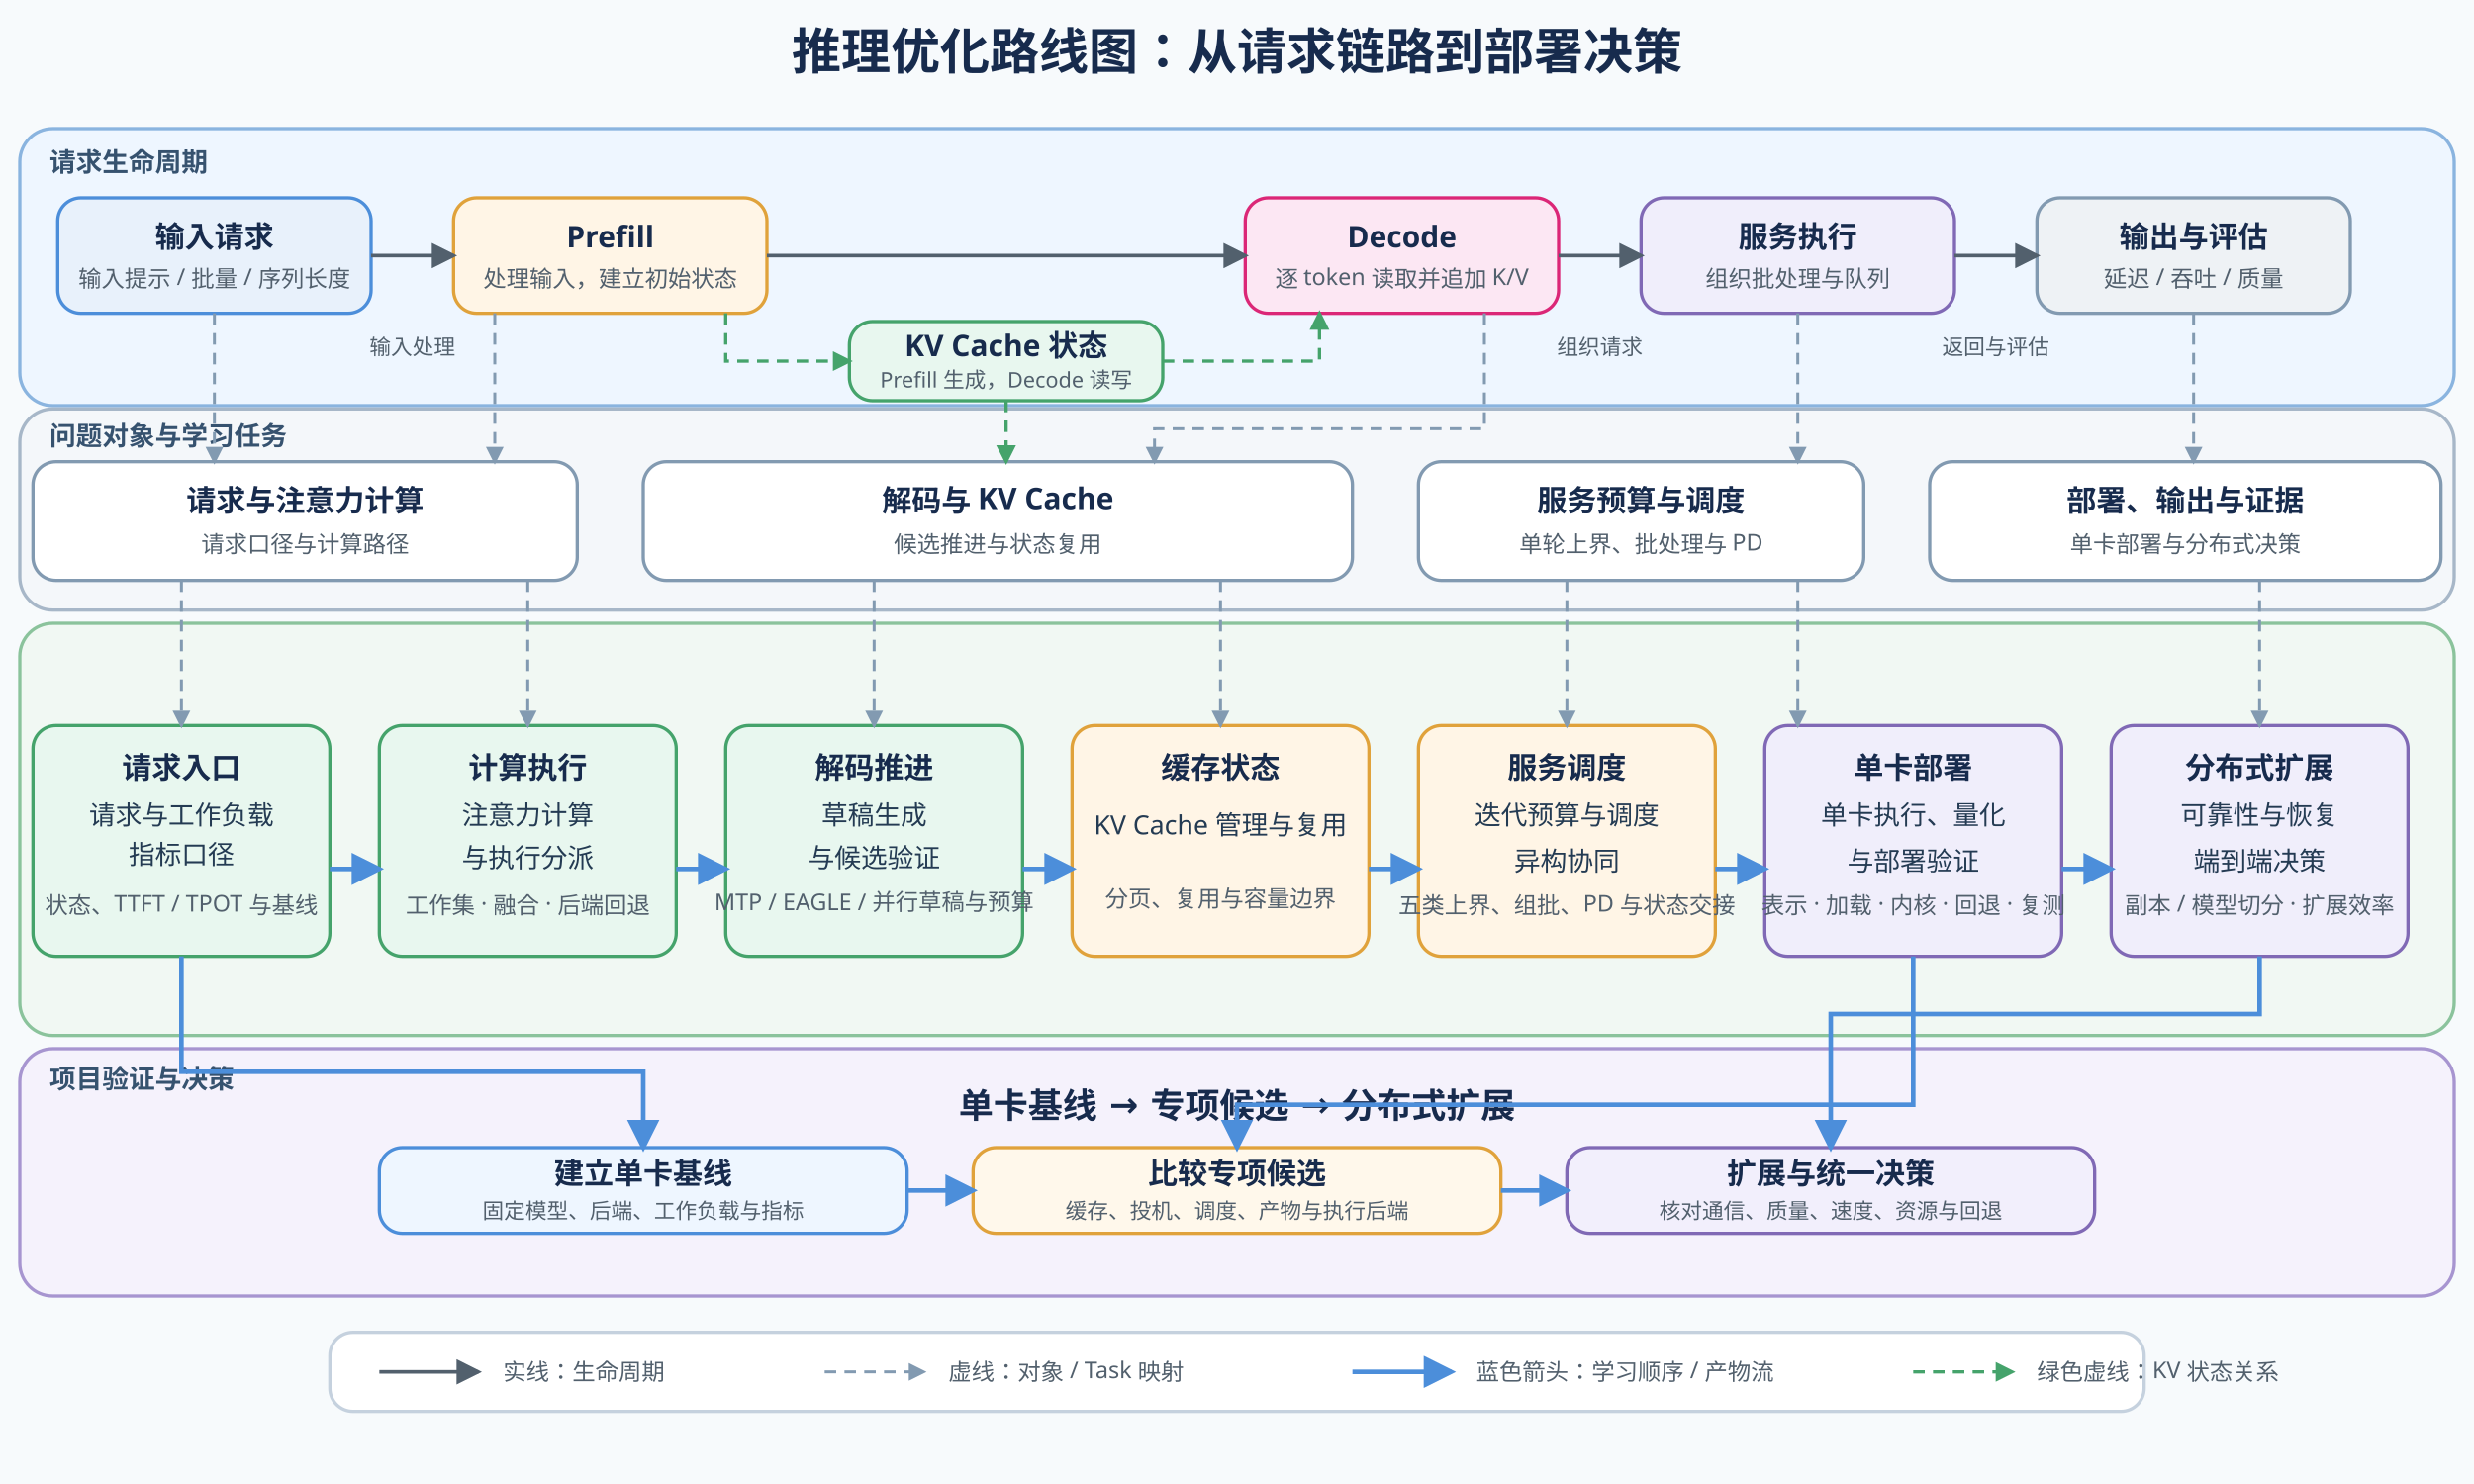
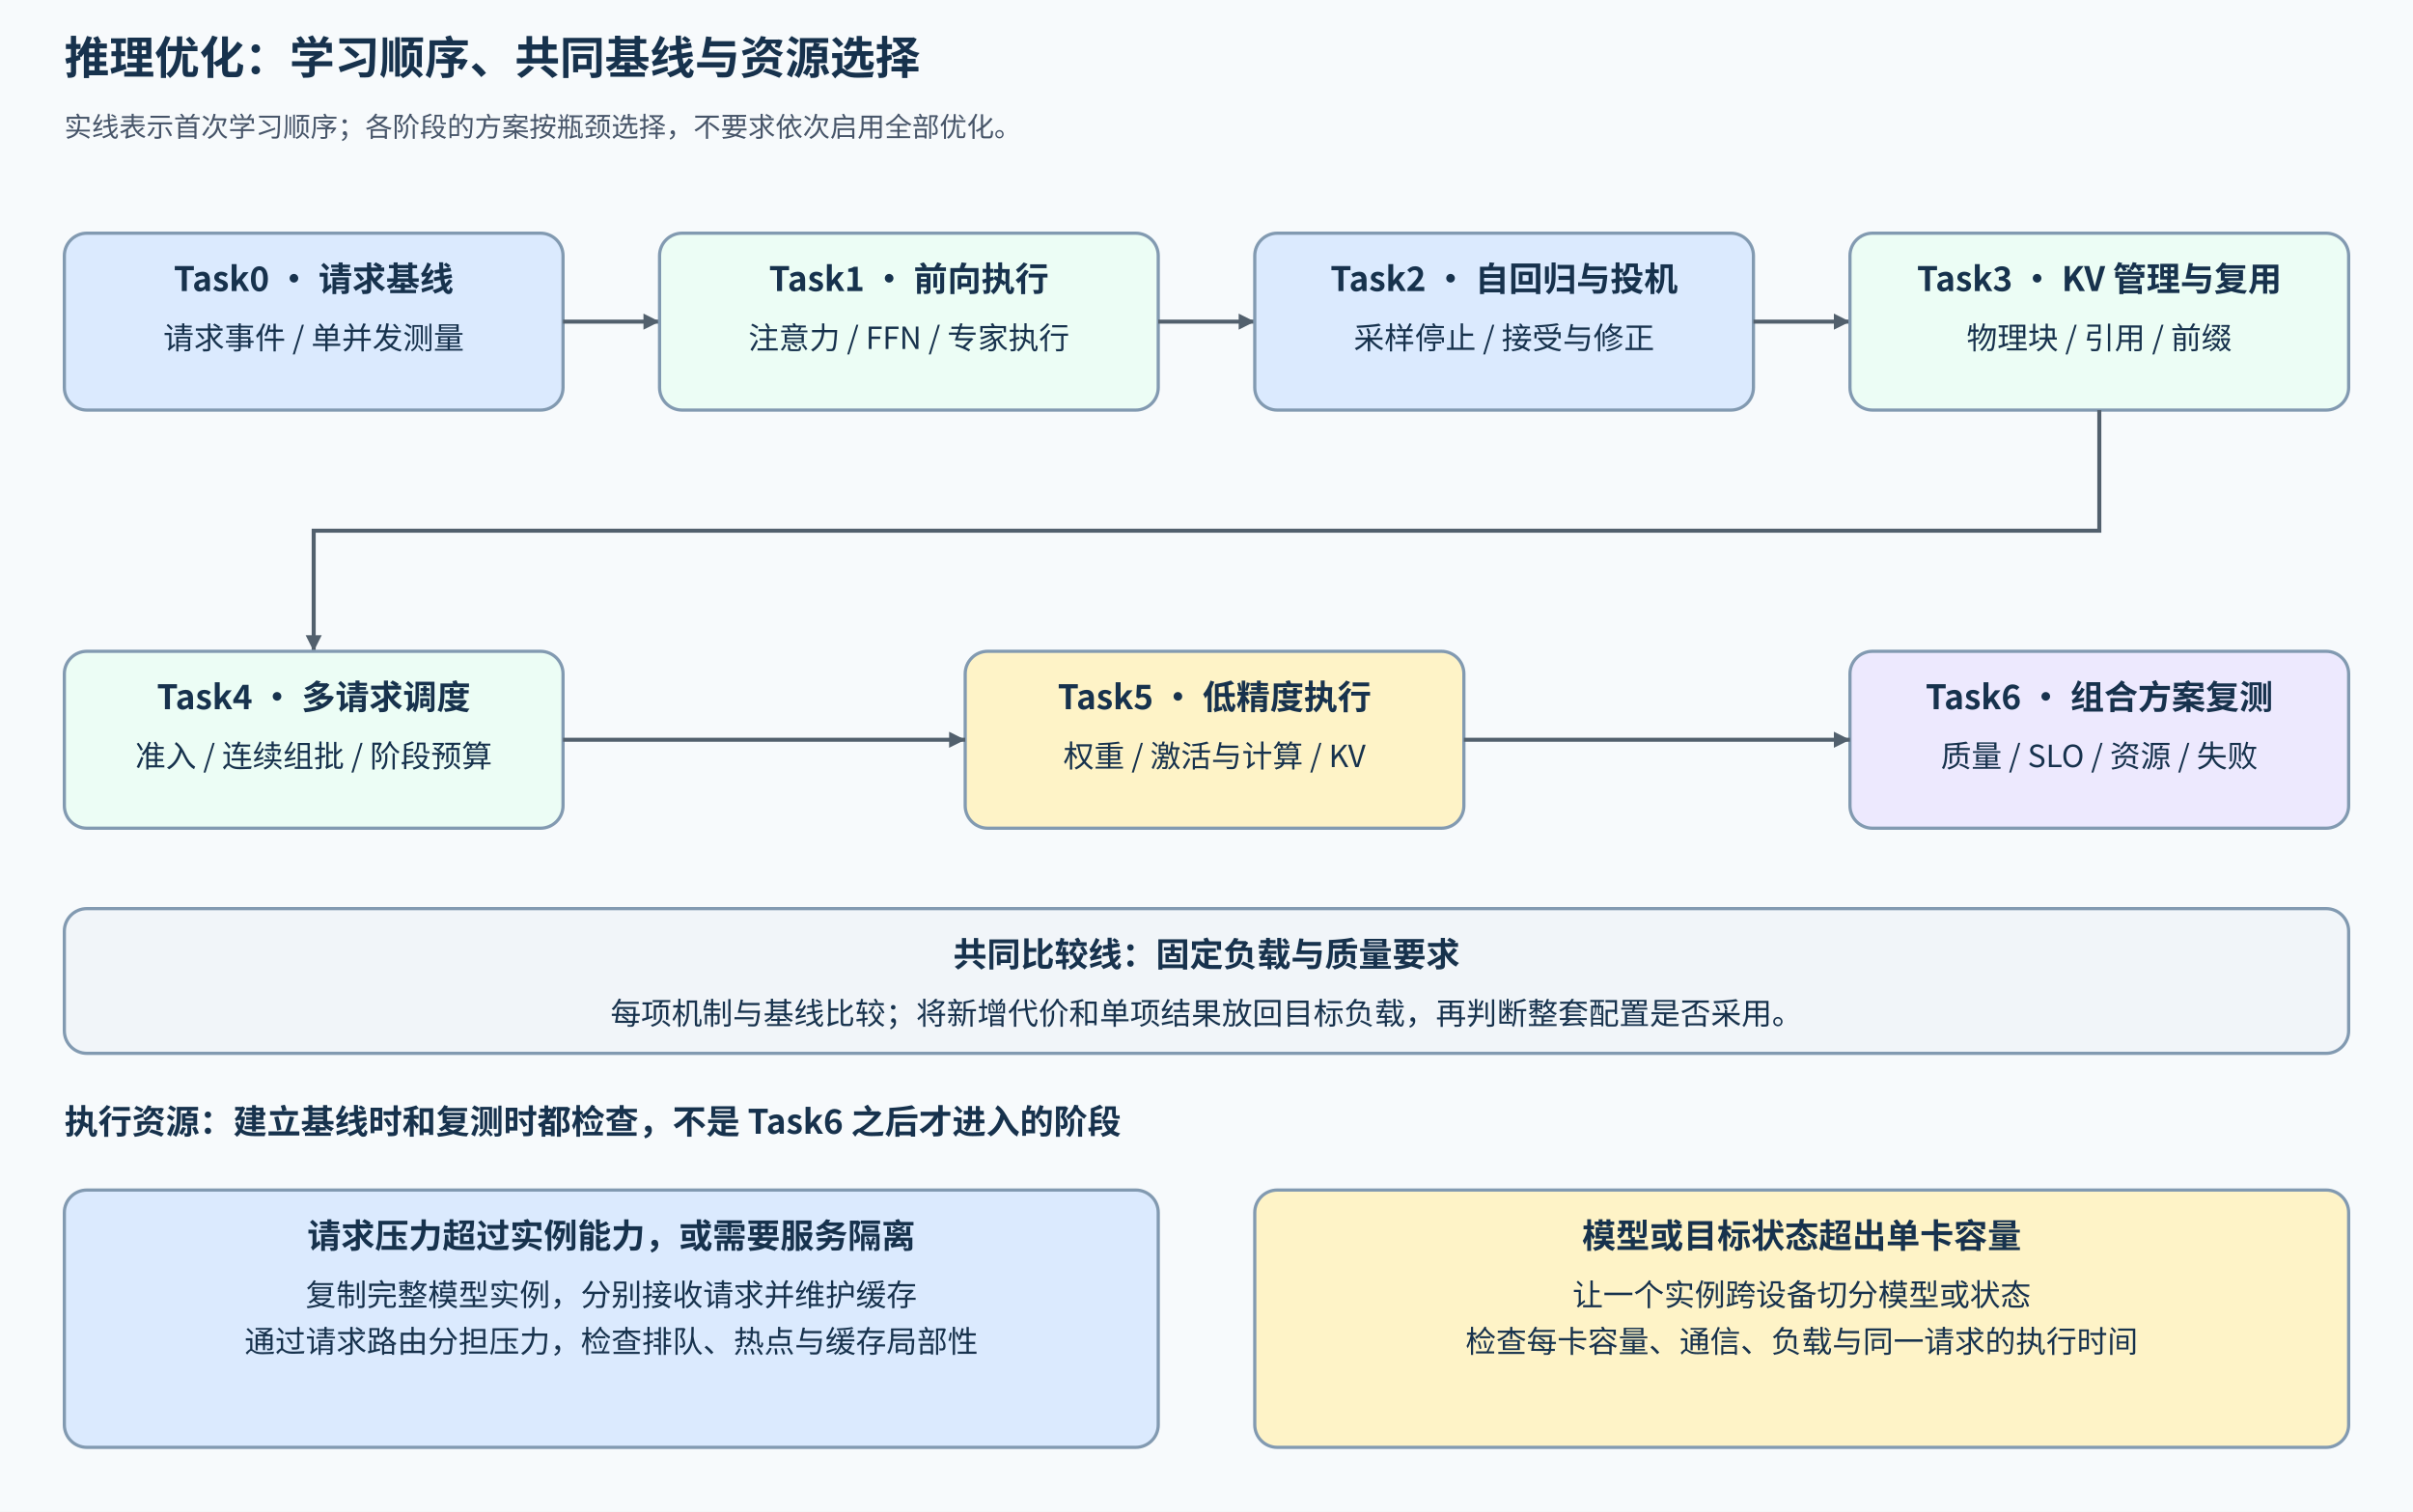
- <svg xmlns="http://www.w3.org/2000/svg" width="1500" height="900" viewBox="0 0 1500 900">
+ <svg xmlns="http://www.w3.org/2000/svg" width="1500" height="940" viewBox="0 0 1500 940" role="img" aria-labelledby="title desc">
  <defs>
-     <marker id="arrow" markerWidth="7" markerHeight="7" refX="6" refY="3.5" orient="auto">
-       <path d="M0 0 L0 7 L7 3.5 Z" fill="#52606d" />
+     <marker id="a" markerUnits="userSpaceOnUse" markerWidth="10" markerHeight="10" refX="10" refY="5" orient="auto">
+       <path d="M0 0L10 5L0 10Z" fill="#52606d" />
    </marker>
-     <marker id="arrowBlue" markerWidth="7" markerHeight="7" refX="6" refY="3.5" orient="auto">
-       <path d="M0 0 L0 7 L7 3.5 Z" fill="#4c8eda" />
-     </marker>
-     <marker id="arrowMap" markerWidth="6" markerHeight="6" refX="5" refY="3" orient="auto">
-       <path d="M0 0 L0 6 L6 3 Z" fill="#829ab1" />
-     </marker>
-     <marker id="arrowState" markerWidth="6" markerHeight="6" refX="5" refY="3" orient="auto">
-       <path d="M0 0 L0 6 L6 3 Z" fill="#45a36b" />
-     </marker>
-     <style>
-       .title{font:700 30px sans-serif;fill:#172b4d}.section{font:700 21px sans-serif;fill:#172b4d}
-       .group-title{font:700 16px sans-serif;fill:#36526f}.task{font:700 18px sans-serif;fill:#172b4d}
-       .text{font:16px sans-serif;fill:#243b53}.small{font:14px sans-serif;fill:#52606d}.tiny{font:13px sans-serif;fill:#52606d}
-       .box{stroke-width:2;rx:14}.group-bg{stroke-width:2;rx:20}
-       .flow{stroke:#52606d;stroke-width:2.2;fill:none;marker-end:url(#arrow)}
-       .map{stroke:#829ab1;stroke-width:1.8;stroke-dasharray:7 5;fill:none;marker-end:url(#arrowMap)}
-       .state{stroke:#45a36b;stroke-width:2;stroke-dasharray:7 5;fill:none;marker-end:url(#arrowState)}
-       .sequence{stroke:#4c8eda;stroke-width:2.8;fill:none;marker-end:url(#arrowBlue)}
-     </style>
  </defs>
-   <rect width="1500" height="900" fill="#f7fafc" />
-   <text x="750" y="42" text-anchor="middle" class="title">推理优化路线图：从请求链路到部署决策</text>
-   <rect x="12" y="78" width="1476" height="168" fill="#eef6ff" stroke="#8ab4df" class="group-bg" />
-   <text x="30" y="104" class="group-title">请求生命周期</text>
-   <rect x="35" y="120" width="190" height="70" fill="#e8f1fb" stroke="#4c8eda" class="box" />
-   <text x="130" y="150" text-anchor="middle" class="task">输入请求</text>
-   <text x="130" y="174" text-anchor="middle" class="small">输入提示 / 批量 / 序列长度</text>
-   <rect x="275" y="120" width="190" height="70" fill="#fff5e6" stroke="#e0a23b" class="box" />
-   <text x="370" y="150" text-anchor="middle" class="task">Prefill</text>
-   <text x="370" y="174" text-anchor="middle" class="small">处理输入，建立初始状态</text>
-   <rect x="755" y="120" width="190" height="70" fill="#fce7f3" stroke="#db2777" class="box" />
-   <text x="850" y="150" text-anchor="middle" class="task">Decode</text>
-   <text x="850" y="174" text-anchor="middle" class="small">逐 token 读取并追加 K/V</text>
-   <rect x="995" y="120" width="190" height="70" fill="#f0eefb" stroke="#8069b5" class="box" />
-   <text x="1090" y="150" text-anchor="middle" class="task">服务执行</text>
-   <text x="1090" y="174" text-anchor="middle" class="small">组织批处理与队列</text>
-   <rect x="1235" y="120" width="190" height="70" fill="#eef2f5" stroke="#829ab1" class="box" />
-   <text x="1330" y="150" text-anchor="middle" class="task">输出与评估</text>
-   <text x="1330" y="174" text-anchor="middle" class="small">延迟 / 吞吐 / 质量</text>
-   <path d="M225 155 H275" class="flow" />
-   <path d="M465 155 H755" class="flow" />
-   <path d="M945 155 H995" class="flow" />
-   <path d="M1185 155 H1235" class="flow" />
-   <rect x="515" y="195" width="190" height="48" fill="#e8f7ef" stroke="#45a36b" class="box" />
-   <text x="610" y="216" text-anchor="middle" class="task">KV Cache 状态</text>
-   <text x="610" y="235" text-anchor="middle" class="tiny">Prefill 生成，Decode 读写</text>
-   <path d="M440 190 V219 H515" class="state" />
-   <path d="M705 219 H800 V190" class="state" />
-   <text x="250" y="215" text-anchor="middle" class="tiny">输入处理</text>
-   <text x="970" y="215" text-anchor="middle" class="tiny">组织请求</text>
-   <text x="1210" y="215" text-anchor="middle" class="tiny">返回与评估</text>
-   <rect x="12" y="248" width="1476" height="122" fill="#f4f7fa" stroke="#a7b7c8" class="group-bg" />
-   <text x="30" y="270" class="group-title">问题对象与学习任务</text>
-   <rect x="20" y="280" width="330" height="72" fill="#ffffff" stroke="#829ab1" class="box" />
-   <text x="185" y="310" text-anchor="middle" class="task">请求与注意力计算</text>
-   <text x="185" y="335" text-anchor="middle" class="small">请求口径与计算路径</text>
-   <rect x="390" y="280" width="430" height="72" fill="#ffffff" stroke="#829ab1" class="box" />
-   <text x="605" y="310" text-anchor="middle" class="task">解码与 KV Cache</text>
-   <text x="605" y="335" text-anchor="middle" class="small">候选推进与状态复用</text>
-   <rect x="860" y="280" width="270" height="72" fill="#ffffff" stroke="#829ab1" class="box" />
-   <text x="995" y="310" text-anchor="middle" class="task">服务预算与调度</text>
-   <text x="995" y="335" text-anchor="middle" class="small">单轮上界、批处理与 PD</text>
-   <rect x="1170" y="280" width="310" height="72" fill="#ffffff" stroke="#829ab1" class="box" />
-   <text x="1325" y="310" text-anchor="middle" class="task">部署、输出与证据</text>
-   <text x="1325" y="335" text-anchor="middle" class="small">单卡部署与分布式决策</text>
-   <path d="M130 190 V280" class="map" />
-   <path d="M300 190 V280" class="map" />
-   <path d="M900 190 V260 H700 V280" class="map" />
-   <path d="M1090 190 V280" class="map" />
-   <path d="M1330 190 V280" class="map" />
-   <path d="M610 243 V280" class="state" />
-   <rect x="12" y="378" width="1476" height="250" fill="#f1f8f3" stroke="#8bc39c" class="group-bg" />
-   <rect x="20" y="440" width="180" height="140" fill="#e8f7ef" stroke="#45a36b" class="box" />
-   <text x="110" y="472" text-anchor="middle" class="task">请求入口</text>
-   <text x="110" y="500" text-anchor="middle" class="text">请求与工作负载</text>
-   <text x="110" y="524" text-anchor="middle" class="text">指标口径</text>
-   <text x="110" y="554" text-anchor="middle" class="small">状态、TTFT / TPOT 与基线</text>
-   <rect x="230" y="440" width="180" height="140" fill="#e8f7ef" stroke="#45a36b" class="box" />
-   <text x="320" y="472" text-anchor="middle" class="task">计算执行</text>
-   <text x="320" y="500" text-anchor="middle" class="text">注意力计算</text>
-   <text x="320" y="526" text-anchor="middle" class="text">与执行分派</text>
-   <text x="320" y="554" text-anchor="middle" class="small">工作集 · 融合 · 后端回退</text>
-   <rect x="440" y="440" width="180" height="140" fill="#e8f7ef" stroke="#45a36b" class="box" />
-   <text x="530" y="472" text-anchor="middle" class="task">解码推进</text>
-   <text x="530" y="500" text-anchor="middle" class="text">草稿生成</text>
-   <text x="530" y="526" text-anchor="middle" class="text">与候选验证</text>
-   <text x="530" y="552" text-anchor="middle" class="small">MTP / EAGLE / 并行草稿与预算</text>
-   <rect x="650" y="440" width="180" height="140" fill="#fff5e6" stroke="#e0a23b" class="box" />
-   <text x="740" y="472" text-anchor="middle" class="task">缓存状态</text>
-   <text x="740" y="506" text-anchor="middle" class="text">KV Cache 管理与复用</text>
-   <text x="740" y="550" text-anchor="middle" class="small">分页、复用与容量边界</text>
-   <rect x="860" y="440" width="180" height="140" fill="#fff5e6" stroke="#e0a23b" class="box" />
-   <text x="950" y="472" text-anchor="middle" class="task">服务调度</text>
-   <text x="950" y="500" text-anchor="middle" class="text">迭代预算与调度</text>
-   <text x="950" y="528" text-anchor="middle" class="text">异构协同</text>
-   <text x="950" y="554" text-anchor="middle" class="small">五类上界、组批、PD 与状态交接</text>
-   <rect x="1070" y="440" width="180" height="140" fill="#f0eefb" stroke="#8069b5" class="box" />
-   <text x="1160" y="472" text-anchor="middle" class="task">单卡部署</text>
-   <text x="1160" y="500" text-anchor="middle" class="text">单卡执行、量化</text>
-   <text x="1160" y="528" text-anchor="middle" class="text">与部署验证</text>
-   <text x="1160" y="554" text-anchor="middle" class="small">表示 · 加载 · 内核 · 回退 · 复测</text>
-   <rect x="1280" y="440" width="180" height="140" fill="#f0eefb" stroke="#8069b5" class="box" />
-   <text x="1370" y="472" text-anchor="middle" class="task">分布式扩展</text>
-   <text x="1370" y="500" text-anchor="middle" class="text">可靠性与恢复</text>
-   <text x="1370" y="528" text-anchor="middle" class="text">端到端决策</text>
-   <text x="1370" y="554" text-anchor="middle" class="small">副本 / 模型切分 · 扩展效率</text>
-   <path d="M200 527 H230" class="sequence" />
-   <path d="M410 527 H440" class="sequence" />
-   <path d="M620 527 H650" class="sequence" />
-   <path d="M830 527 H860" class="sequence" />
-   <path d="M1040 527 H1070" class="sequence" />
-   <path d="M1250 527 H1280" class="sequence" />
-   <path d="M110 352 V440" class="map" />
-   <path d="M320 352 V440" class="map" />
-   <path d="M530 352 V440" class="map" />
-   <path d="M740 352 V440" class="map" />
-   <path d="M950 352 V440" class="map" />
-   <path d="M1090 352 V440" class="map" />
-   <path d="M1370 352 V440" class="map" />
-   <rect x="12" y="636" width="1476" height="150" fill="#f5f2fc" stroke="#a795d0" class="group-bg" />
-   <text x="30" y="660" class="group-title">项目验证与决策</text>
-   <text x="750" y="678" text-anchor="middle" class="section">单卡基线 → 专项候选 → 分布式扩展</text>
-   <rect x="230" y="696" width="320" height="52" fill="#eef6ff" stroke="#4c8eda" class="box" />
-   <text x="390" y="718" text-anchor="middle" class="task">建立单卡基线</text>
-   <text x="390" y="739" text-anchor="middle" class="tiny">固定模型、后端、工作负载与指标</text>
-   <rect x="590" y="696" width="320" height="52" fill="#fff8eb" stroke="#e0a23b" class="box" />
-   <text x="750" y="718" text-anchor="middle" class="task">比较专项候选</text>
-   <text x="750" y="739" text-anchor="middle" class="tiny">缓存、投机、调度、产物与执行后端</text>
-   <rect x="950" y="696" width="320" height="52" fill="#f2effc" stroke="#8069b5" class="box" />
-   <text x="1110" y="718" text-anchor="middle" class="task">扩展与统一决策</text>
-   <text x="1110" y="739" text-anchor="middle" class="tiny">核对通信、质量、速度、资源与回退</text>
-   <path d="M550 722 H590" class="sequence" />
-   <path d="M910 722 H950" class="sequence" />
-   <path d="M110 580 V650 H390 V696" class="sequence" />
-   <path d="M1160 580 V670 H750 V696" class="sequence" />
-   <path d="M1370 580 V615 H1110 V696" class="sequence" />
-   <rect x="200" y="808" width="1100" height="48" fill="#ffffff" stroke="#c5d1de" class="box" />
-   <path d="M230 832 H290" class="flow" />
-   <text x="305" y="837" class="small">实线：生命周期</text>
-   <path d="M500 832 H560" class="map" />
-   <text x="575" y="837" class="small">虚线：对象 / Task 映射</text>
-   <path d="M820 832 H880" class="sequence" />
-   <text x="895" y="837" class="small">蓝色箭头：学习顺序 / 产物流</text>
-   <path d="M1160 832 H1220" class="state" />
-   <text x="1235" y="837" class="small">绿色虚线：KV 状态关系</text>
+   <style>text{font:19px "Noto Sans CJK SC",sans-serif;fill:#17324d}.head{font-size:21px;font-weight:700}.title{font-size:28px;font-weight:700}.note{font-size:17px;fill:#475569}.edge{fill:none;stroke:#52606d;stroke-width:2.5;marker-end:url(#a)}</style>
+   <rect width="1500" height="940" fill="#f7fafc" />
+   <text x="40" y="46" class="title">推理优化：学习顺序、共同基线与资源选择</text>
+   <text x="40" y="85" class="note">实线表示首次学习顺序；各阶段的方案按瓶颈选择，不要求依次启用全部优化。</text>
+   <rect x="40" y="145" width="310" height="110" rx="14" fill="#dbeafe" stroke="#829ab1" stroke-width="2" />
+   <text x="195" y="181" text-anchor="middle" class="head">Task0 · 请求基线</text>
+   <text x="195" y="217" text-anchor="middle">请求事件 / 单并发测量</text>
+   <path d="M350 200H410" class="edge" />
+   <rect x="410" y="145" width="310" height="110" rx="14" fill="#ecfdf5" stroke="#829ab1" stroke-width="2" />
+   <text x="565" y="181" text-anchor="middle" class="head">Task1 · 前向执行</text>
+   <text x="565" y="217" text-anchor="middle">注意力 / FFN / 专家执行</text>
+   <path d="M720 200H780" class="edge" />
+   <rect x="780" y="145" width="310" height="110" rx="14" fill="#dbeafe" stroke="#829ab1" stroke-width="2" />
+   <text x="935" y="181" text-anchor="middle" class="head">Task2 · 自回归与投机</text>
+   <text x="935" y="217" text-anchor="middle">采样停止 / 接受与修正</text>
+   <path d="M1090 200H1150" class="edge" />
+   <rect x="1150" y="145" width="310" height="110" rx="14" fill="#ecfdf5" stroke="#829ab1" stroke-width="2" />
+   <text x="1305" y="181" text-anchor="middle" class="head">Task3 · KV 管理与复用</text>
+   <text x="1305" y="217" text-anchor="middle">物理块 / 引用 / 前缀</text>
+   <path d="M1305 255V330H195V405" class="edge" />
+   <rect x="40" y="405" width="310" height="110" rx="14" fill="#ecfdf5" stroke="#829ab1" stroke-width="2" />
+   <text x="195" y="441" text-anchor="middle" class="head">Task4 · 多请求调度</text>
+   <text x="195" y="477" text-anchor="middle">准入 / 连续组批 / 阶段预算</text>
+   <rect x="600" y="405" width="310" height="110" rx="14" fill="#fef3c7" stroke="#829ab1" stroke-width="2" />
+   <text x="755" y="441" text-anchor="middle" class="head">Task5 · 低精度执行</text>
+   <text x="755" y="477" text-anchor="middle">权重 / 激活与计算 / KV</text>
+   <rect x="1150" y="405" width="310" height="110" rx="14" fill="#ede9fe" stroke="#829ab1" stroke-width="2" />
+   <text x="1305" y="441" text-anchor="middle" class="head">Task6 · 组合方案复测</text>
+   <text x="1305" y="477" text-anchor="middle">质量 / SLO / 资源 / 失败</text>
+   <path d="M350 460H600" class="edge" />
+   <path d="M910 460H1150" class="edge" />
+   <rect x="40" y="565" width="1420" height="90" rx="14" fill="#f1f5f9" stroke="#829ab1" stroke-width="2" />
+   <text x="750" y="601" text-anchor="middle" class="head">共同比较线：固定负载与质量要求</text>
+   <text x="750" y="637" text-anchor="middle">每项机制与基线比较；将新增代价和单项结果放回目标负载，再判断整套配置是否采用。</text>
+   <text x="40" y="705" class="head">执行资源：建立基线时和复测时都检查，不是 Task6 之后才进入的阶段</text>
+   <rect x="40" y="740" width="680" height="160" rx="14" fill="#dbeafe" stroke="#829ab1" stroke-width="2" />
+   <text x="380" y="776" text-anchor="middle" class="head">请求压力超过实例能力，或需要服务隔离</text>
+   <text x="380" y="812" text-anchor="middle">复制完整模型实例，分别接收请求并维护缓存</text>
+   <text x="380" y="841" text-anchor="middle">通过请求路由分担压力，检查排队、热点与缓存局部性</text>
+   <rect x="780" y="740" width="680" height="160" rx="14" fill="#fef3c7" stroke="#829ab1" stroke-width="2" />
+   <text x="1120" y="776" text-anchor="middle" class="head">模型或目标状态超出单卡容量</text>
+   <text x="1120" y="812" text-anchor="middle">让一个实例跨设备切分模型或状态</text>
+   <text x="1120" y="841" text-anchor="middle">检查每卡容量、通信、负载与同一请求的执行时间</text>
</svg>
